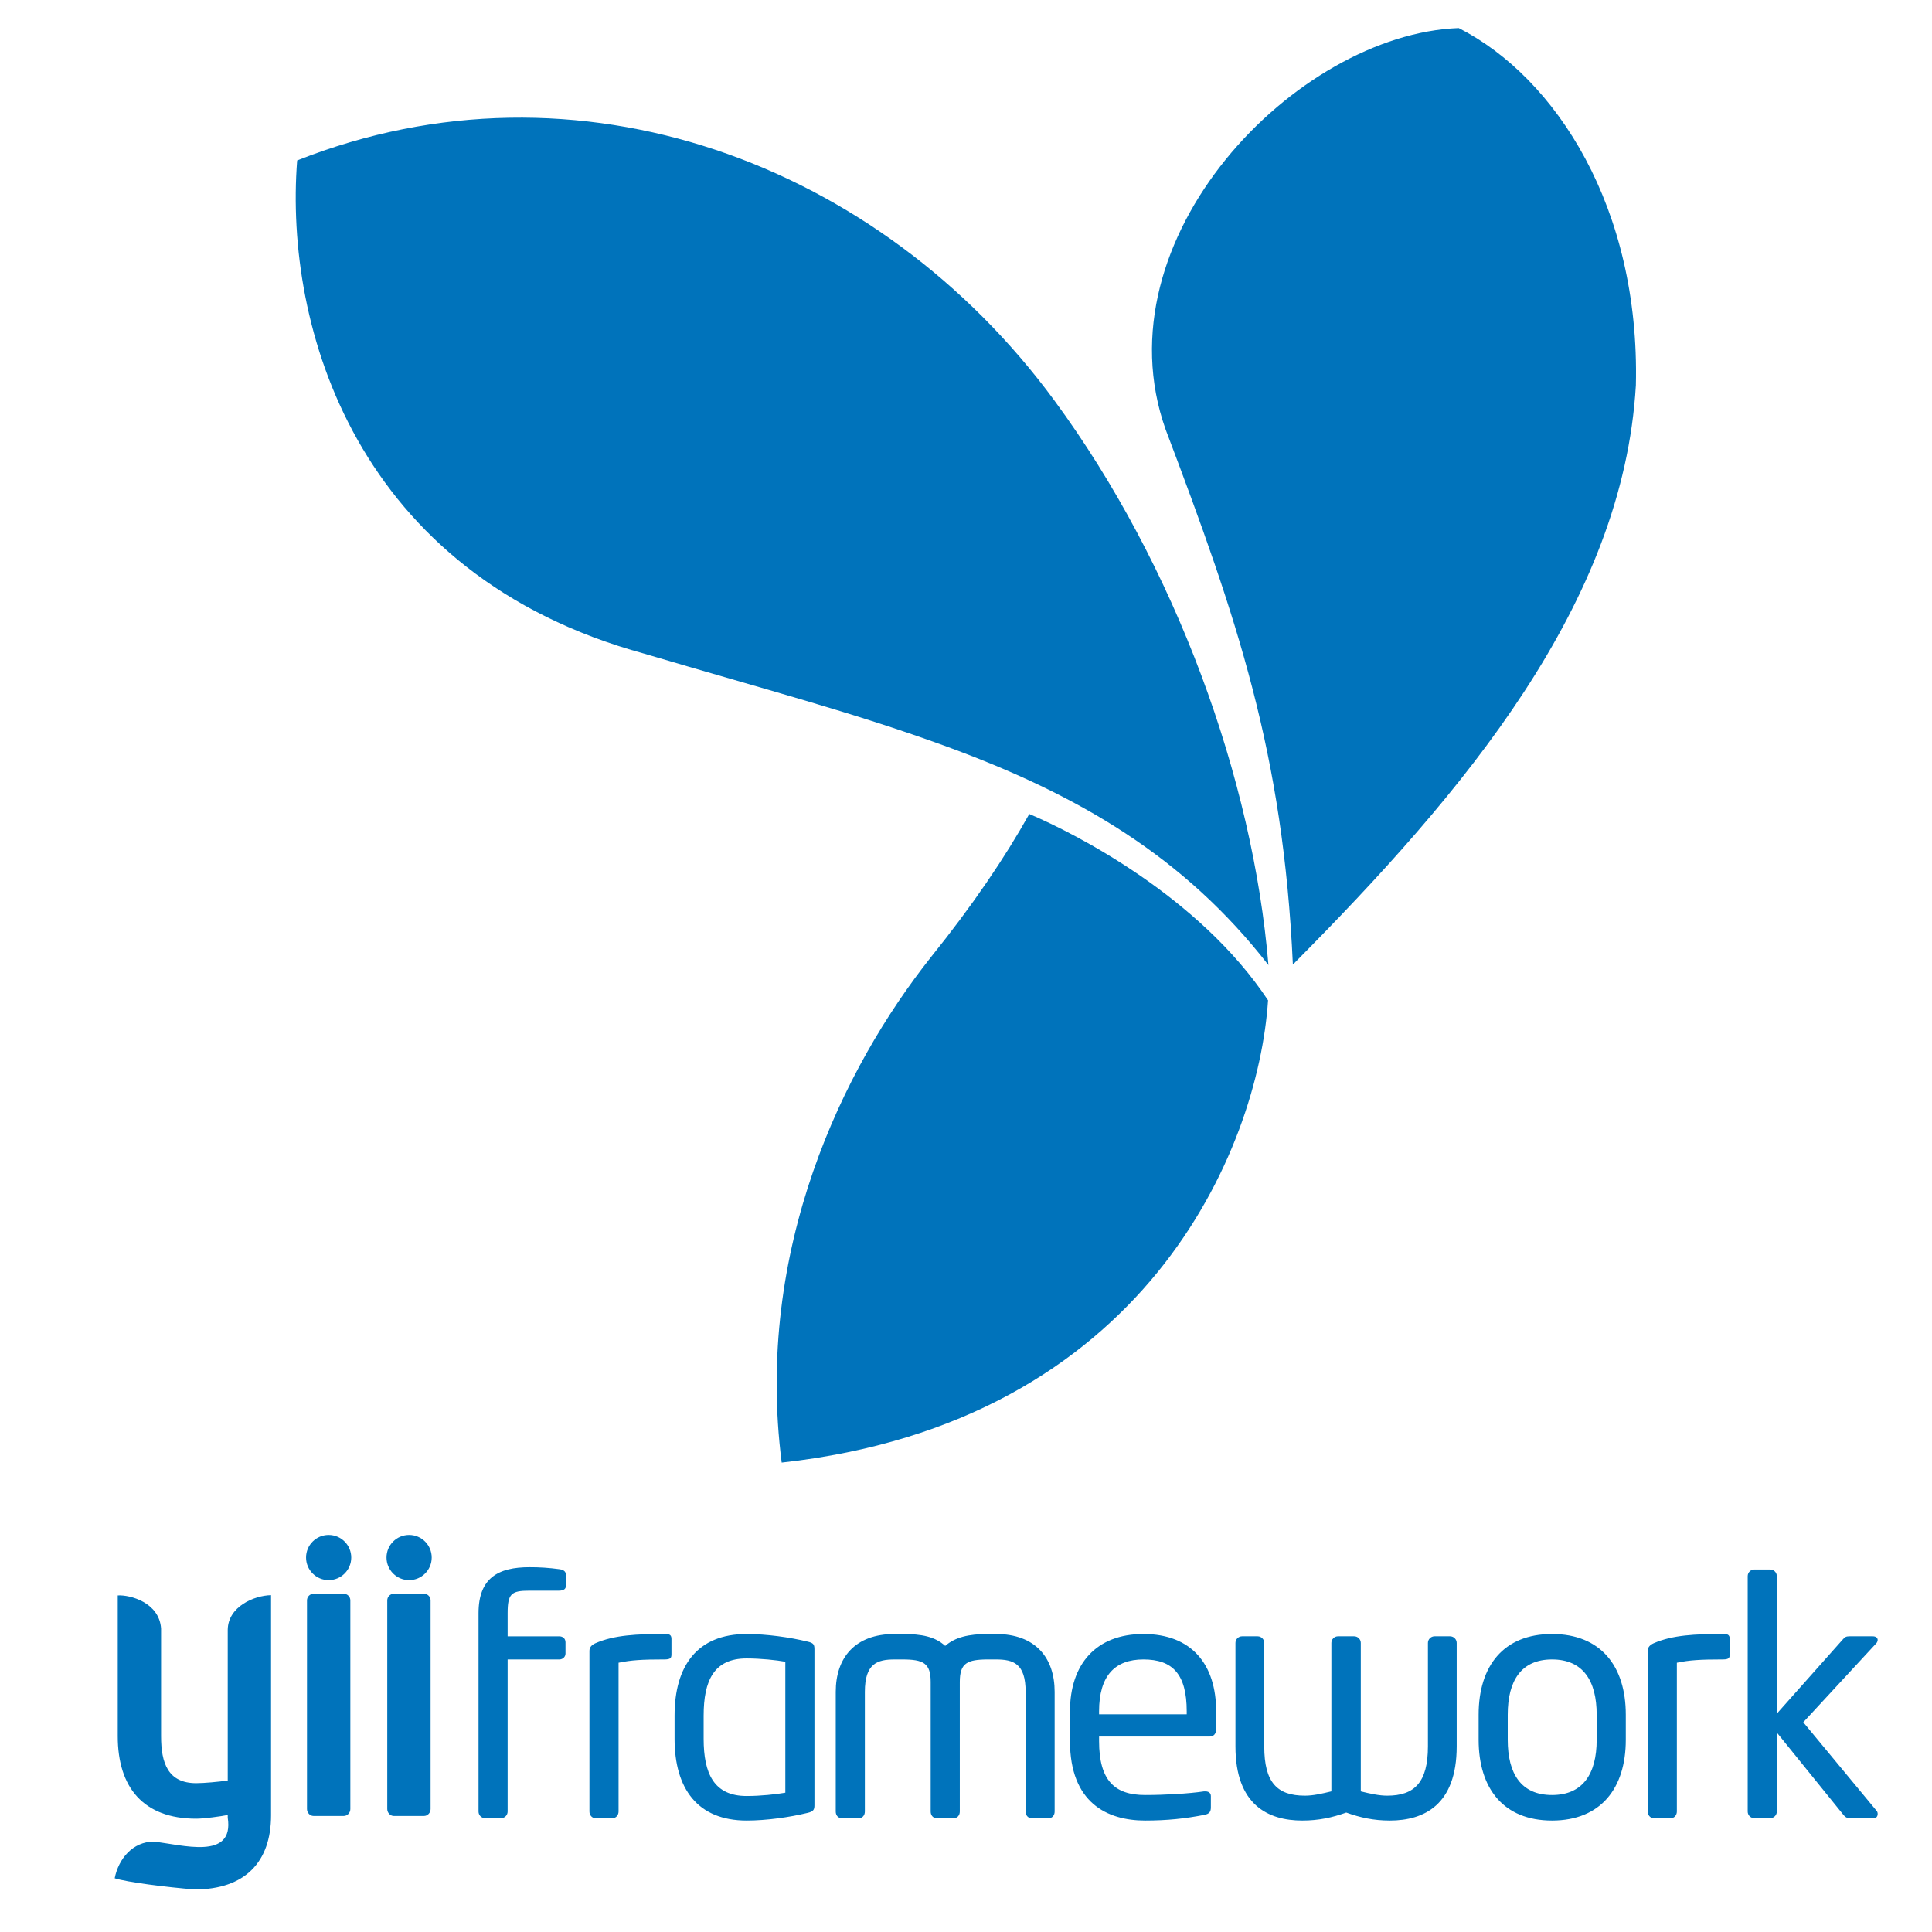
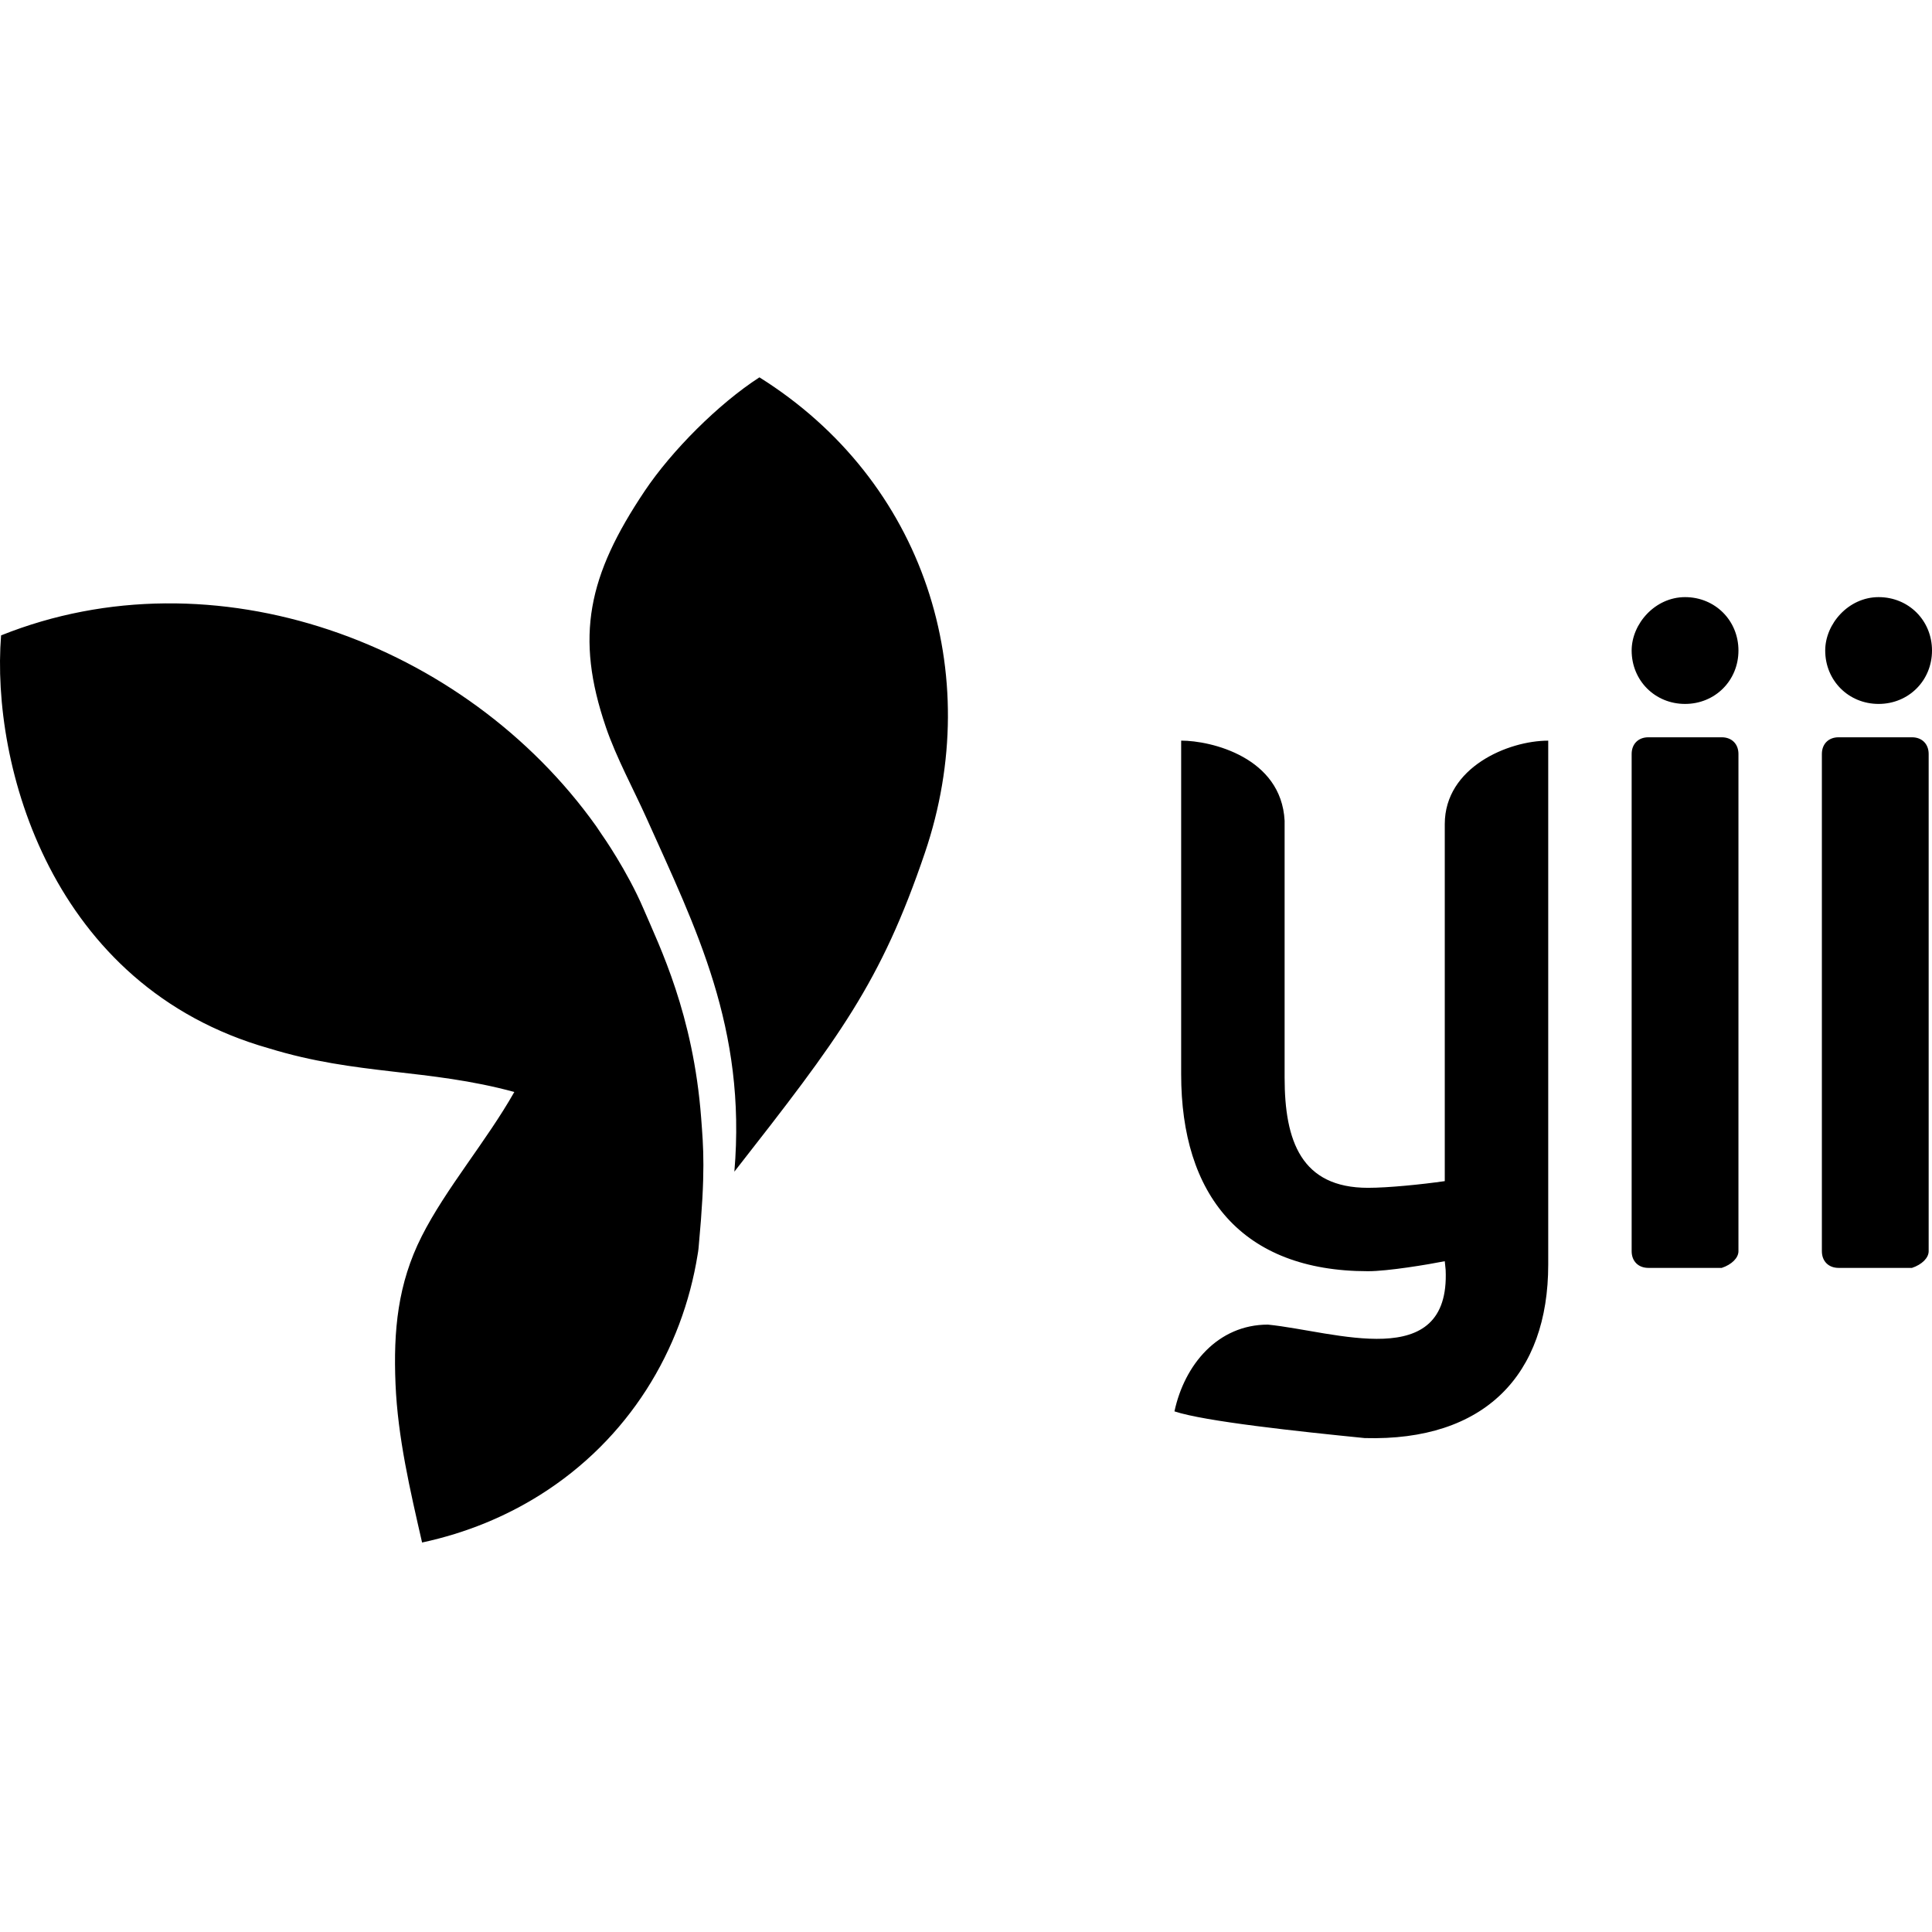
- <svg xmlns="http://www.w3.org/2000/svg" xmlns:xlink="http://www.w3.org/1999/xlink" viewBox="0 0 128 128">
-   <path fill="#0073BB" d="M96.644 1.858c-10.79.404-23.907 13.955-19.419 26.595 4.751 12.541 7.795 21.461 8.431 35.452 11.403-11.473 21.88-23.929 22.725-38.382.277-11.729-5.275-20.372-11.737-23.665zM84.012 66.273c-4.532-6.84-12.758-11.051-15.819-12.343-1.62 2.895-3.746 6.04-6.516 9.483-5.823 7.34-11.695 19.377-9.888 33.487 24.053-2.654 31.564-20.707 32.223-30.627zM42.699 43.311c8.062 2.388 13.709 3.857 19.823 6.078 8.939 3.248 15.957 7.395 21.516 14.551-1.031-12.313-6.103-26.423-14.2-37.429-11.554-15.7-31.561-23.238-50.151-15.881-.854 11.04 3.869 27.456 23.012 32.681z" />
-   <defs>
-     <path id="yii-plain-wordmark-a" d="M28.528 119.856v-13.829a.436.436 0 00-.435-.436h-2.002a.437.437 0 00-.434.436v13.829c0 .239.195.457.434.457h2.002c.24 0 .435-.218.435-.457zm-10.57.415v-14.588c-1.123.023-2.849.756-2.87 2.293v9.989c-.609.087-1.567.175-2.089.175-1.87 0-2.327-1.327-2.327-3.112v-7.132c-.117-1.74-2.079-2.247-2.871-2.195v9.327c0 3.394 1.696 5.465 5.198 5.465.521 0 1.632-.153 2.089-.245v.178c.443 2.86-3.027 1.781-4.907 1.587-1.385 0-2.331 1.141-2.582 2.427.805.261 3.459.597 5.3.742 3.329-.001 5.059-1.821 5.059-4.911zm5.253-.415v-13.829a.436.436 0 00-.435-.436h-2.001a.437.437 0 00-.436.436v13.829c0 .239.195.457.436.457h2.001c.24 0 .435-.218.435-.457zm-1.436-18.163a1.497 1.497 0 11-.002 2.994 1.497 1.497 0 01.002-2.994zm5.331 0a1.497 1.497 0 11-.002 2.994 1.497 1.497 0 01.002-2.994z" />
-   </defs>
-   <use xlink:href="#yii-plain-wordmark-a" overflow="visible" fill="#0073BB" />
-   <path fill="#0073BB" d="M37.489 105.079v-.745c0-.197-.109-.329-.438-.372a14.116 14.116 0 00-1.973-.131c-2.06 0-3.374.7-3.374 3.046v13.145c0 .242.197.438.439.438h1.051a.439.439 0 00.438-.438v-10.078h3.418c.24 0 .416-.176.416-.394v-.746c0-.241-.176-.394-.416-.394h-3.418v-1.533c0-1.294.24-1.491 1.445-1.491h1.95c.309-.001.462-.11.462-.307zm6.997 4.512v-1.007c0-.306-.175-.328-.459-.328-1.819 0-3.331.065-4.58.613-.241.109-.395.263-.395.503v10.648c0 .242.175.438.395.438h1.14c.24 0 .394-.219.394-.438v-9.859c.833-.175 1.557-.219 3.047-.219.414.001.458-.109.458-.351zm9.473 10.013v-10.341c0-.307-.065-.416-.46-.503-1.161-.285-2.717-.503-4.031-.503-3.287 0-4.776 2.124-4.776 5.411v1.533c0 3.286 1.513 5.415 4.776 5.415 1.336 0 2.87-.223 4.031-.507.395-.088.46-.22.46-.505zm-1.929-.832c-.612.109-1.643.219-2.563.219-2.169 0-2.849-1.49-2.849-3.791v-1.533c0-2.323.68-3.791 2.849-3.791.92 0 1.972.11 2.563.219v8.677zm17.843 1.249v-7.931c0-2.257-1.271-3.834-3.899-3.834h-.504c-1.314 0-2.191.219-2.848.788-.68-.613-1.534-.788-2.849-.788h-.503c-2.63 0-3.9 1.577-3.9 3.834v7.931c0 .242.152.438.395.438h1.14c.24 0 .394-.196.394-.438v-7.931c0-1.885.833-2.147 1.973-2.147h.504c1.401 0 1.884.241 1.884 1.49v8.588c0 .242.153.438.395.438h1.139c.241 0 .395-.196.395-.438v-8.588c0-1.249.482-1.49 1.885-1.49h.504c1.16 0 1.972.263 1.972 2.147v7.931c0 .242.153.438.395.438h1.14c.235 0 .388-.196.388-.438zm10.7-5.455v-1.183c0-3.112-1.621-5.126-4.82-5.126-3.133 0-4.864 1.993-4.864 5.126v1.971c0 4.076 2.454 5.262 4.974 5.262 1.468 0 2.673-.131 3.922-.375.351-.066.438-.219.438-.504v-.745c0-.219-.176-.307-.351-.307h-.109c-1.008.153-2.629.241-3.9.241-2.016 0-3.046-.964-3.046-3.571v-.306h7.34c.263-.001.416-.198.416-.483zm-1.95-.986h-5.807v-.197c0-2.366 1.053-3.44 2.937-3.44 1.928 0 2.87.964 2.87 3.44v.197zm17.887 2.124v-6.857a.44.44 0 00-.439-.438h-1.029a.44.44 0 00-.438.438v6.857c0 2.39-.898 3.265-2.695 3.265-.549 0-1.117-.131-1.753-.285v-9.837a.44.44 0 00-.438-.438h-1.073a.44.44 0 00-.438.438v9.837c-.635.153-1.205.285-1.753.285-1.84 0-2.694-.875-2.694-3.265v-6.857a.44.44 0 00-.438-.438H82.29a.44.44 0 00-.438.438v6.857c0 3.879 2.169 4.912 4.425 4.912 1.097 0 1.994-.199 2.915-.529.92.33 1.796.529 2.892.529 2.256 0 4.426-1.033 4.426-4.912zm11.203-.437v-1.665c0-3.221-1.666-5.345-4.887-5.345-3.22 0-4.863 2.124-4.863 5.345v1.665c0 3.22 1.644 5.349 4.863 5.349 3.221 0 4.887-2.13 4.887-5.349zm-1.929 0c0 2.257-.92 3.659-2.958 3.659-2.059 0-2.935-1.424-2.935-3.659v-1.665c0-2.257.897-3.659 2.935-3.659 2.061 0 2.958 1.424 2.958 3.659v1.665zm8.816-5.676v-1.007c0-.306-.175-.328-.459-.328-1.819 0-3.331.065-4.58.613-.241.109-.395.263-.395.503v10.648c0 .242.176.438.395.438h1.14c.241 0 .395-.219.395-.438v-9.859c.833-.175 1.556-.219 3.046-.219.415.001.458-.109.458-.351zm9.801 10.583c0-.065-.022-.153-.066-.197l-4.863-5.872 4.82-5.214a.354.354 0 00.109-.241c0-.131-.109-.241-.328-.241h-1.534c-.219 0-.307.044-.438.197l-4.382 4.93v-9.115a.44.44 0 00-.438-.438h-1.053a.44.44 0 00-.438.438v15.6c0 .242.197.438.438.438h1.053a.44.44 0 00.438-.438v-5.236l4.36 5.389c.175.219.263.285.504.285h1.577c.154 0 .241-.131.241-.285z" />
+ <svg xmlns="http://www.w3.org/2000/svg" viewBox="0 0 128 128">
+   <path d="M124.463 39.561c1.99 0 3.537 1.548 3.537 3.538 0 1.99-1.547 3.538-3.537 3.538s-3.538-1.548-3.538-3.538c0-1.77 1.547-3.538 3.538-3.538Zm-12.824 0c1.989 0 3.538 1.548 3.538 3.538 0 1.99-1.548 3.538-3.538 3.538-1.989 0-3.538-1.548-3.538-3.538 0-1.77 1.549-3.538 3.538-3.538Zm3.538 43.334V49.953c0-.663-.443-1.106-1.106-1.106h-4.864c-.663 0-1.106.443-1.106 1.106v32.942c0 .663.443 1.106 1.106 1.106h4.864c.663-.222 1.106-.663 1.106-1.106Zm-12.603.884V49.07c-2.653 0-6.854 1.768-6.854 5.527v23.656c-1.547.222-3.759.443-5.084.443-4.423 0-5.527-3.096-5.527-7.297V54.374c-.222-4.2-4.865-5.306-6.854-5.306v22.11c0 7.958 3.98 13.043 12.38 13.043 1.326 0 3.98-.443 5.085-.663l.058.573c.306 6.887-7.354 4.07-11.775 3.628-3.317 0-5.527 2.653-6.192 5.748 1.99.663 8.182 1.327 12.603 1.769 7.96.221 12.16-4.2 12.16-11.497Zm25.205-.884V49.953c0-.663-.442-1.106-1.105-1.106h-4.864c-.664 0-1.106.443-1.106 1.106v32.942c0 .663.442 1.106 1.106 1.106h4.864c.663-.222 1.105-.663 1.105-1.106Zm-81.327-8.824c-.52-6.876-2.739-11.333-3.819-13.86-1.08-2.525-2.739-4.89-2.74-4.886-.003.011-1.495 8.047-4.175 13.86-.448.971-1.042 2.184-1.642 3.16-1.851 3.268-4.537 6.395-6.137 9.563-1.588 3.141-1.882 6.251-1.735 9.787.15 3.556.97 7.044 1.76 10.501 2.973-.642 5.56-1.739 7.799-3.142 5.89-3.694 9.45-9.6 10.462-15.965 0 0 .05-.258.071-.573.456-4.919.305-6.47.156-8.445Zm0 0c-.52-6.876-2.739-11.333-3.819-13.86-1.08-2.525-2.739-4.89-2.74-4.886v.002-.002l-.396-.59C30.809 42.542 14.149 36.453.072 42.096c-.678 8.549 3.285 23.256 17.743 27.358 5.845 1.798 10.525 1.332 16.261 2.892 0 0 5.83 2.032 9.223 5.08 1.525 1.37 3.053 3.173 2.977 5.318.483-5.105.328-6.666.176-8.672ZM40.14 48.169c-2.055-6.01-1.184-10.037 2.574-15.641 1.793-2.674 4.887-5.776 7.6-7.528 10.943 6.858 14.99 19.63 10.965 31.493-2.929 8.632-5.677 12.251-12.625 21.132.81-9.511-2.538-16.105-5.825-23.432-.836-1.864-1.993-3.986-2.69-6.024Zm6.136 34.574c.077-2.145-1.45-3.948-2.977-5.319-3.392-3.047-9.222-5.079-9.222-5.079.6-.976 1.194-2.189 1.642-3.16 2.68-5.813 4.172-13.849 4.175-13.86.001-.003 1.66 2.36 2.74 4.886 1.08 2.527 3.298 6.983 3.82 13.86.15 2.006.306 3.567-.178 8.672Z" />
</svg>
